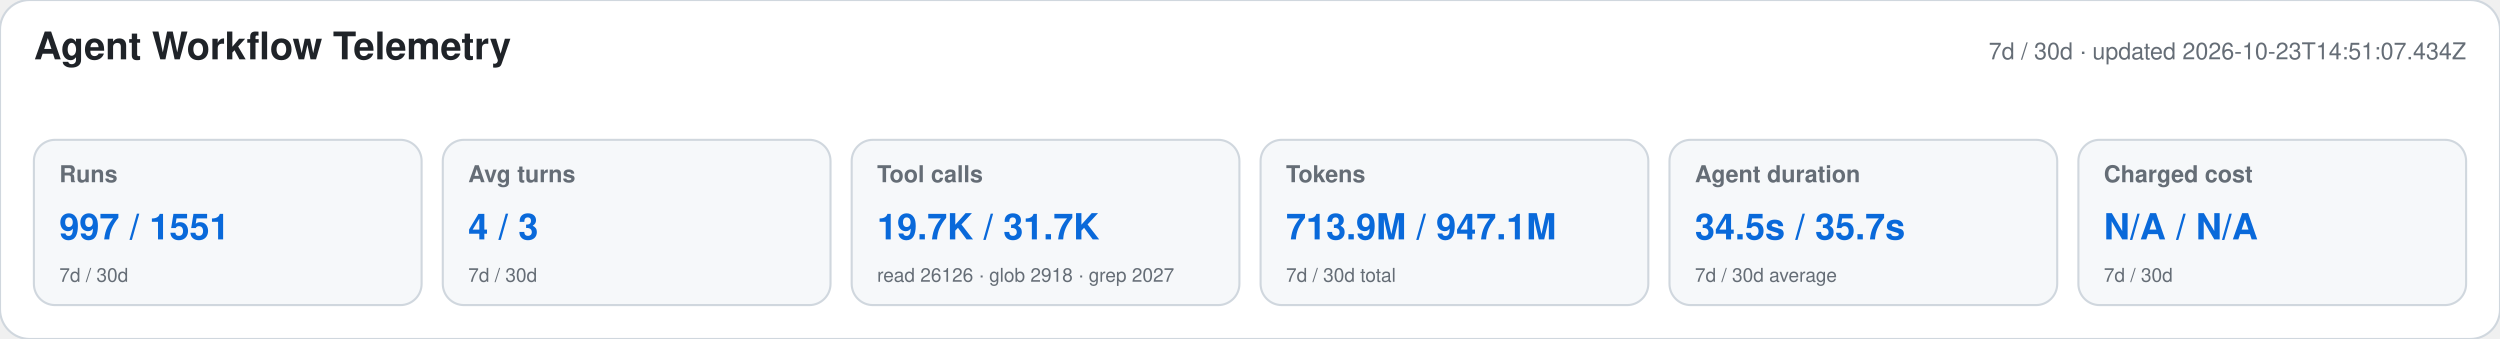
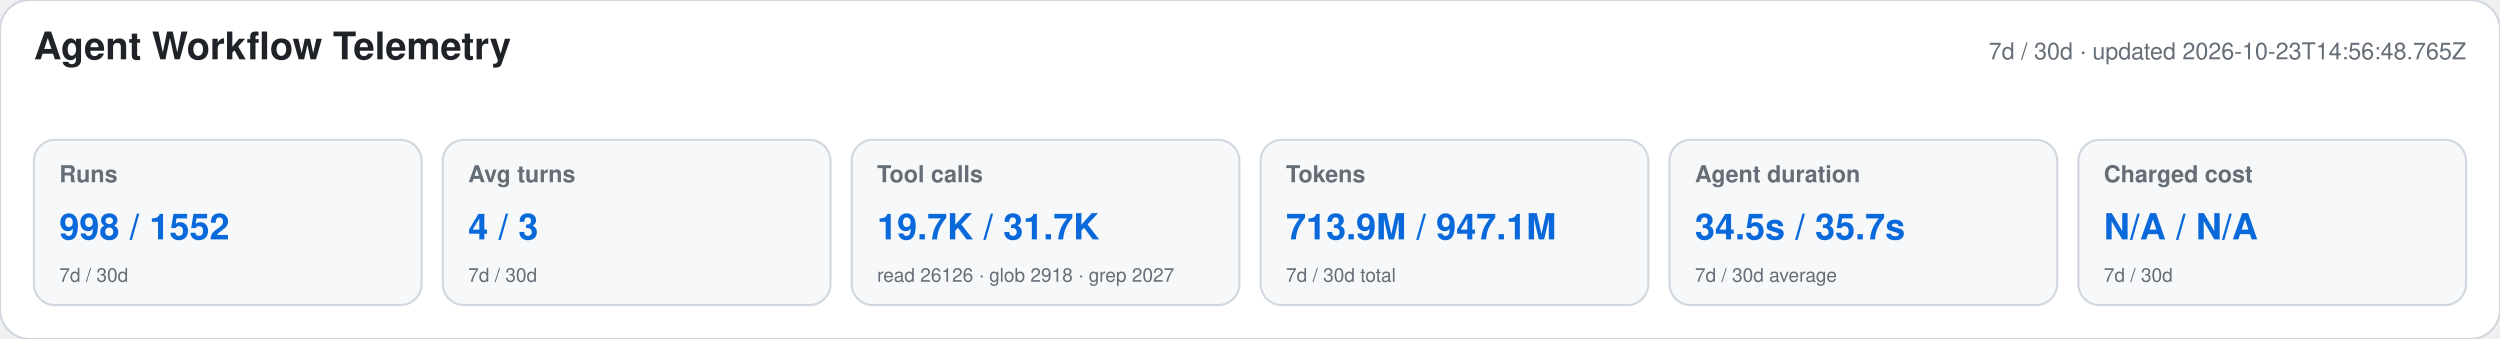
<svg xmlns="http://www.w3.org/2000/svg" width="1180" height="160" viewBox="0 0 1180 160" role="img" aria-labelledby="title desc">
  <style>text{font-family:-apple-system,BlinkMacSystemFont,"Segoe UI",Helvetica,Arial,sans-serif}.heading{font-size:18px;font-weight:650;fill:#1f2328}.meta,.label,.secondary{fill:#656d76}.meta,.label{font-size:11px}.label{font-weight:600}.primary{font-size:17px;font-weight:700;fill:#0969da}.secondary{font-size:9px}</style>
  <rect width="1180" height="160" rx="14" fill="#ffffff" stroke="#d0d7de" />
  <text x="16" y="28" class="heading">Agent Workflow Telemetry</text>
-   <text x="1164" y="28" text-anchor="end" class="meta">7d / 30d · updated 2026-10-23T14:51:07.434Z</text>
+   <text x="1164" y="28" text-anchor="end" class="meta">7d / 30d · updated 2026-10-23T14:56:48.765Z</text>
  <g>
    <rect x="16" y="66" width="183" height="78" rx="10" fill="#f6f8fa" stroke="#d0d7de" />
    <text x="28" y="86" class="label">Runs</text>
-     <text x="28" y="113" class="primary">997 / 1551</text>
+     <text x="28" y="113" class="primary">998 / 1552</text>
    <text x="28" y="133" class="secondary">7d / 30d</text>
  </g>
  <g>
    <rect x="209" y="66" width="183" height="78" rx="10" fill="#f6f8fa" stroke="#d0d7de" />
    <text x="221" y="86" class="label">Avg turns</text>
    <text x="221" y="113" class="primary">4 / 3</text>
    <text x="221" y="133" class="secondary">7d / 30d</text>
  </g>
  <g>
    <rect x="402" y="66" width="183" height="78" rx="10" fill="#f6f8fa" stroke="#d0d7de" />
    <text x="414" y="86" class="label">Tool calls</text>
    <text x="414" y="113" class="primary">19.7K / 31.7K</text>
    <text x="414" y="133" class="secondary">read 26126 · glob 2918 · grep 2027</text>
  </g>
  <g>
    <rect x="595" y="66" width="183" height="78" rx="10" fill="#f6f8fa" stroke="#d0d7de" />
    <text x="607" y="86" class="label">Tokens</text>
    <text x="607" y="113" class="primary">713.9M / 947.1M</text>
    <text x="607" y="133" class="secondary">7d / 30d total</text>
  </g>
  <g>
    <rect x="788" y="66" width="183" height="78" rx="10" fill="#f6f8fa" stroke="#d0d7de" />
    <text x="800" y="86" class="label">Agent duration</text>
    <text x="800" y="113" class="primary">34.5s / 35.7s</text>
    <text x="800" y="133" class="secondary">7d / 30d average</text>
  </g>
  <g>
    <rect x="981" y="66" width="183" height="78" rx="10" fill="#f6f8fa" stroke="#d0d7de" />
    <text x="993" y="86" class="label">Charged cost</text>
    <text x="993" y="113" class="primary">N/A / N/A</text>
    <text x="993" y="133" class="secondary">7d / 30d</text>
  </g>
</svg>
